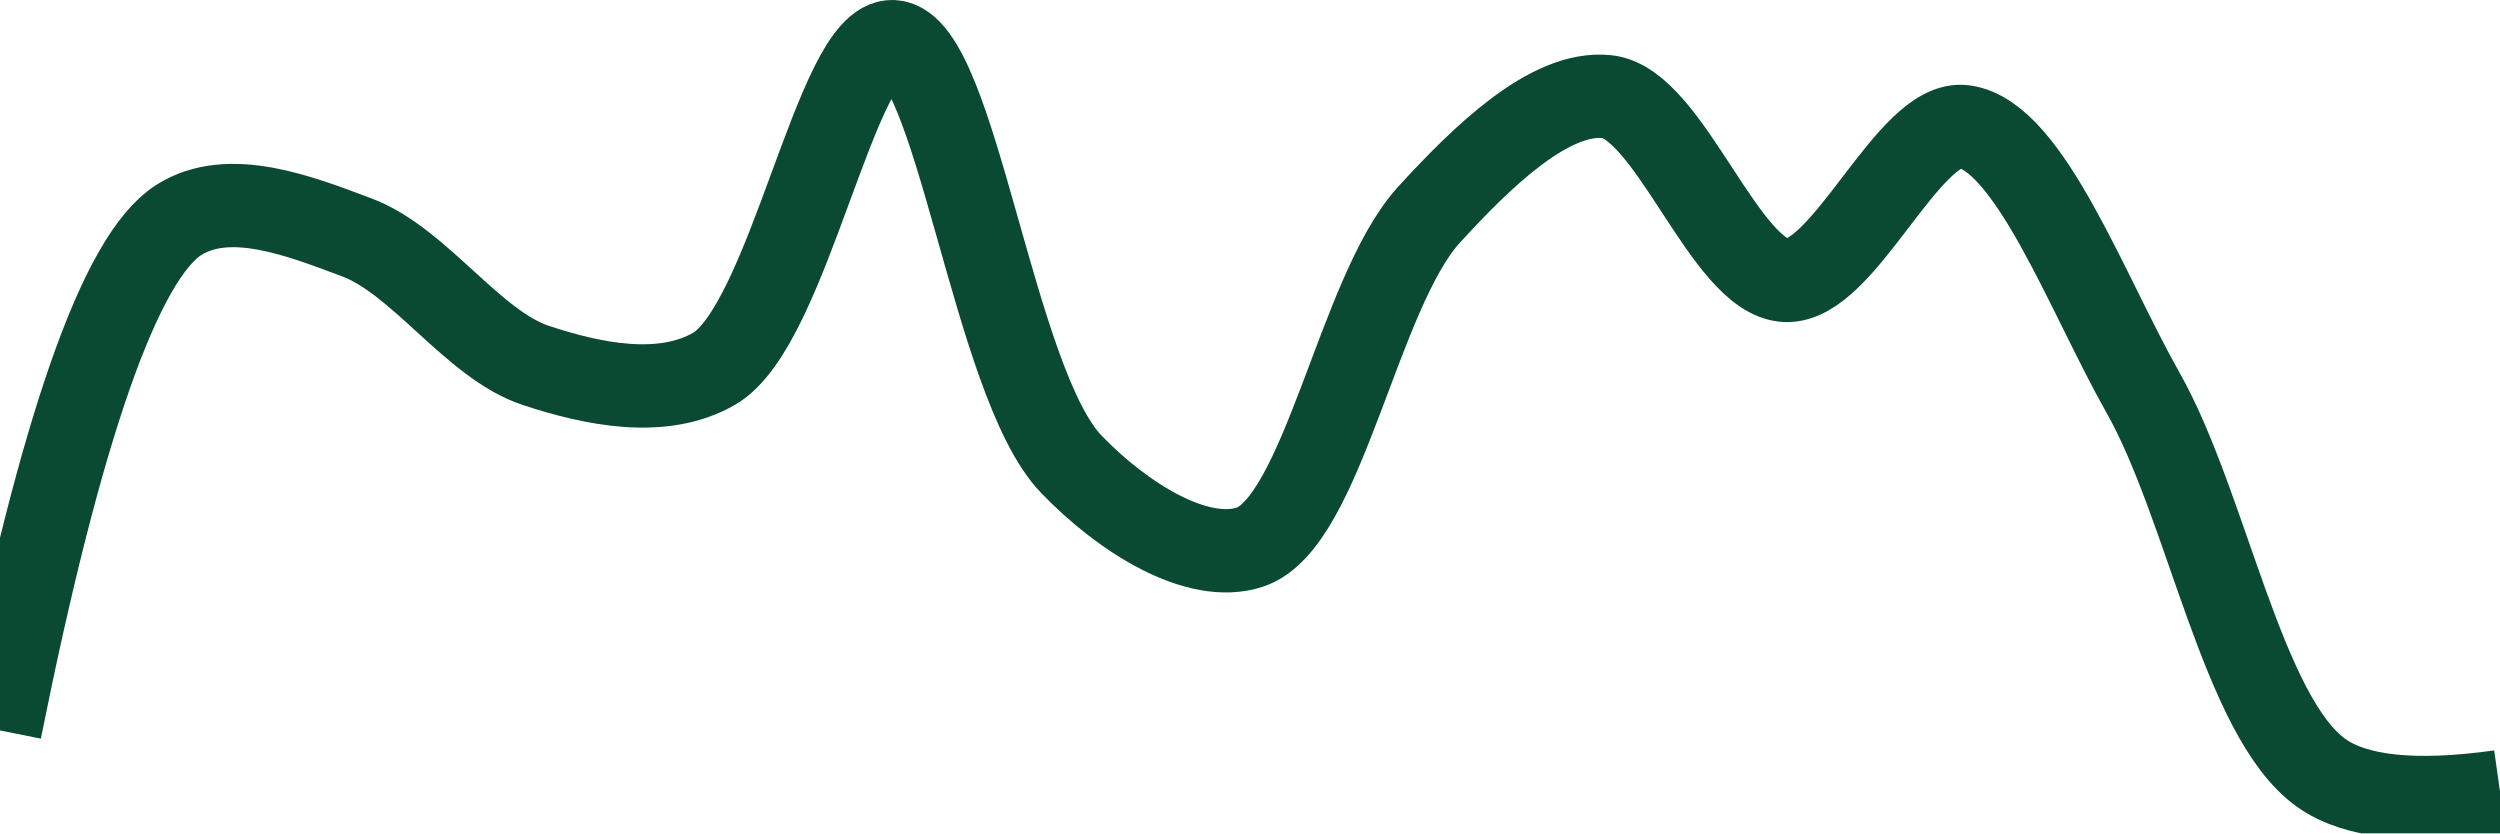
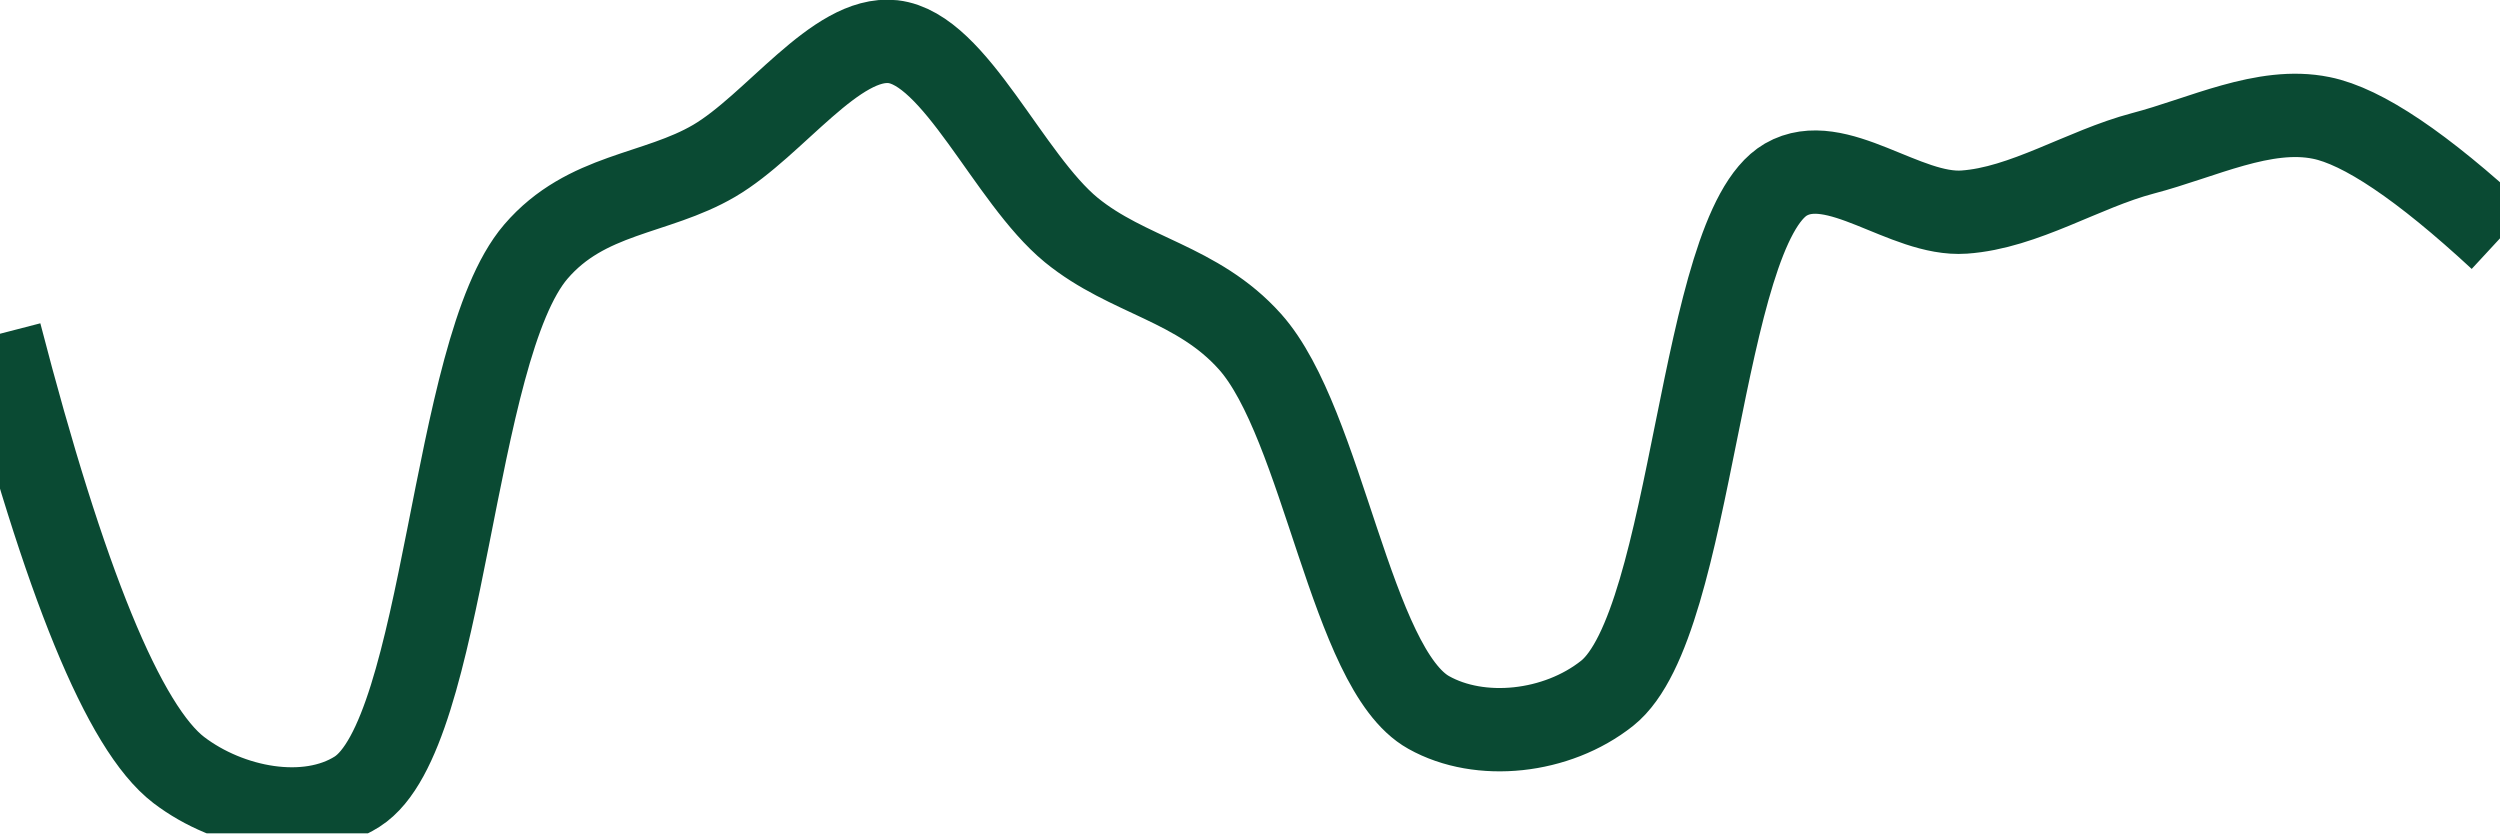
<svg xmlns="http://www.w3.org/2000/svg" class="main-svg" width="60" height="20" style="" viewBox="0 0 60 20">
  <rect x="0" y="0" width="60" height="20" style="fill: rgb(0, 0, 0); fill-opacity: 0;" />
-   <defs id="defs-0fab7d">
+   <defs id="defs-4b1e6e">
    <g class="clips">
-       <clipPath id="clip0fab7dxyplot" class="plotclip">
+       <clipPath id="clip4b1e6exyplot" class="plotclip">
        <rect width="60" height="20" />
      </clipPath>
-       <clipPath class="axesclip" id="clip0fab7dx">
+       <clipPath class="axesclip" id="clip4b1e6ex">
        <rect x="0" y="0" width="60" height="20" />
      </clipPath>
-       <clipPath class="axesclip" id="clip0fab7dy">
+       <clipPath class="axesclip" id="clip4b1e6ey">
        <rect x="0" y="0" width="60" height="20" />
      </clipPath>
-       <clipPath class="axesclip" id="clip0fab7dxy">
+       <clipPath class="axesclip" id="clip4b1e6exy">
        <rect x="0" y="0" width="60" height="20" />
      </clipPath>
    </g>
    <g class="gradients" />
    <g class="patterns" />
  </defs>
  <g class="bglayer">
    <rect class="bg" x="0" y="0" width="60" height="20" style="fill: rgb(0, 0, 0); fill-opacity: 0; stroke-width: 0;" />
  </g>
  <g class="layer-below">
    <g class="imagelayer" />
    <g class="shapelayer" />
  </g>
  <g class="cartesianlayer">
    <g class="subplot xy">
      <g class="layer-subplot">
        <g class="shapelayer" />
        <g class="imagelayer" />
      </g>
      <g class="minor-gridlayer">
        <g class="x" />
        <g class="y" />
      </g>
      <g class="gridlayer">
        <g class="x" />
        <g class="y" />
      </g>
      <g class="zerolinelayer" />
      <g class="layer-between">
        <g class="shapelayer" />
        <g class="imagelayer" />
      </g>
      <path class="xlines-below" />
      <path class="ylines-below" />
      <g class="overlines-below" />
      <g class="xaxislayer-below" />
      <g class="yaxislayer-below" />
      <g class="overaxes-below" />
      <g class="overplot">
-         <g class="xy" transform="" clip-path="url(#clip0fab7dxyplot)">
+         <g class="xy" transform="" clip-path="url(#clip4b1e6exyplot)">
          <g class="scatterlayer mlayer">
-             <g class="trace scatter trace827ea5" style="stroke-miterlimit: 2; opacity: 1;">
+             <g class="trace scatter trace311ecb" style="stroke-miterlimit: 2; opacity: 1;">
              <g class="fills" />
              <g class="errorbars" />
              <g class="lines">
-                 <path class="js-line" d="M0,17.53Q2.19,6.62 4.29,5.28C5.5,4.51 7.21,5.19 8.57,5.7C10.08,6.27 11.35,8.27 12.86,8.77C14.22,9.22 15.89,9.57 17.14,8.85C18.94,7.8 20.07,0.93 21.43,1C22.94,1.08 23.83,9.19 25.71,11.14C26.94,12.42 28.74,13.55 30,13.13C31.75,12.55 32.6,7.02 34.29,5.16C35.57,3.76 37.2,2.17 38.57,2.32C40.07,2.48 41.4,6.67 42.86,6.73C44.26,6.79 45.81,2.86 47.14,3.04C48.7,3.25 50.09,7.05 51.43,9.42C52.97,12.14 53.82,17.21 55.71,18.55Q56.94,19.43 60,19" style="vector-effect: none; fill: none; stroke: rgb(10, 74, 51); stroke-opacity: 1; stroke-width: 2px; opacity: 1;" />
+                 <path class="js-line" d="M0,8.01Q2.32,16.97 4.29,18.48C5.51,19.41 7.37,19.76 8.57,19C10.71,17.64 10.82,8.42 12.86,6.04C14.07,4.63 15.74,4.68 17.14,3.86C18.59,3.01 20.06,0.85 21.43,1C22.93,1.17 24.2,4.28 25.71,5.52C27.07,6.63 28.74,6.79 30,8.2C31.76,10.17 32.42,16.06 34.29,17.1C35.52,17.79 37.36,17.6 38.57,16.64C40.67,14.97 40.77,5.53 42.86,4.31C44.07,3.61 45.72,5.19 47.14,5.09C48.58,4.99 49.99,4.06 51.43,3.68C52.85,3.31 54.34,2.55 55.71,2.83Q57.2,3.13 60,5.72" style="vector-effect: none; fill: none; stroke: rgb(10, 74, 51); stroke-opacity: 1; stroke-width: 2px; opacity: 1;" />
              </g>
              <g class="points" />
              <g class="text" />
            </g>
          </g>
        </g>
      </g>
      <path class="xlines-above crisp" d="M0,0" style="fill: none;" />
      <path class="ylines-above crisp" d="M0,0" style="fill: none;" />
      <g class="overlines-above" />
      <g class="xaxislayer-above" />
      <g class="yaxislayer-above" />
      <g class="overaxes-above" />
    </g>
  </g>
  <g class="polarlayer" />
  <g class="smithlayer" />
  <g class="ternarylayer" />
  <g class="geolayer" />
  <g class="funnelarealayer" />
  <g class="pielayer" />
  <g class="iciclelayer" />
  <g class="treemaplayer" />
  <g class="sunburstlayer" />
  <g class="glimages" />
-   <defs id="topdefs-0fab7d">
+   <defs id="topdefs-4b1e6e">
    <g class="clips" />
  </defs>
  <g class="layer-above">
    <g class="imagelayer" />
    <g class="shapelayer" />
  </g>
  <g class="infolayer">
    <g class="g-gtitle" />
  </g>
</svg>
